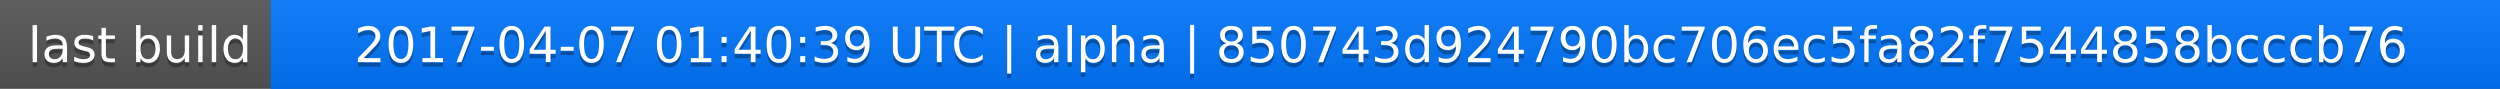
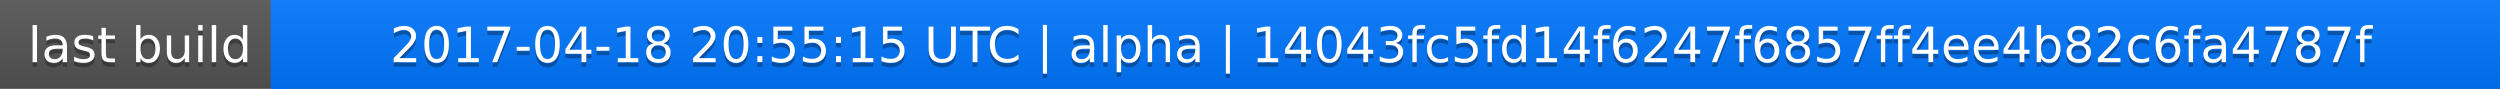
<svg xmlns="http://www.w3.org/2000/svg" width="563" height="20">
  <linearGradient id="a" x2="0" y2="100%">
    <stop offset="0" stop-color="#bbb" stop-opacity=".1" />
    <stop offset="1" stop-opacity=".1" />
  </linearGradient>
  <rect rx="0" width="563" height="20" fill="#555" />
  <rect rx="0" x="61" width="502" height="20" fill="#07f" />
  <path fill="#07f" d="M61 0h4v20h-4z" />
  <rect rx="0" width="563" height="20" fill="url(#a)" />
  <g fill="#fff" text-anchor="middle" font-family="DejaVu Sans,Verdana,Geneva,sans-serif" font-size="11">
    <text x="31.5" y="15" fill="#010101" fill-opacity=".3">last build</text>
    <text x="31.5" y="14">last build</text>
-     <text x="311" y="15" fill="#010101" fill-opacity=".3">2017-04-07 01:40:39 UTC | alpha | 850743d924790bc706ec5fa82f7544858bcccb76</text>
-     <text x="311" y="14">2017-04-07 01:40:39 UTC | alpha | 850743d924790bc706ec5fa82f7544858bcccb76</text>
+     <text x="311" y="15" fill="#010101" fill-opacity=".3">2017-04-18 20:55:15 UTC | alpha | 14043fc5fd14f6247f6857ff4ee4b82c6fa4787f</text>
+     <text x="311" y="14">2017-04-18 20:55:15 UTC | alpha | 14043fc5fd14f6247f6857ff4ee4b82c6fa4787f</text>
  </g>
</svg>
